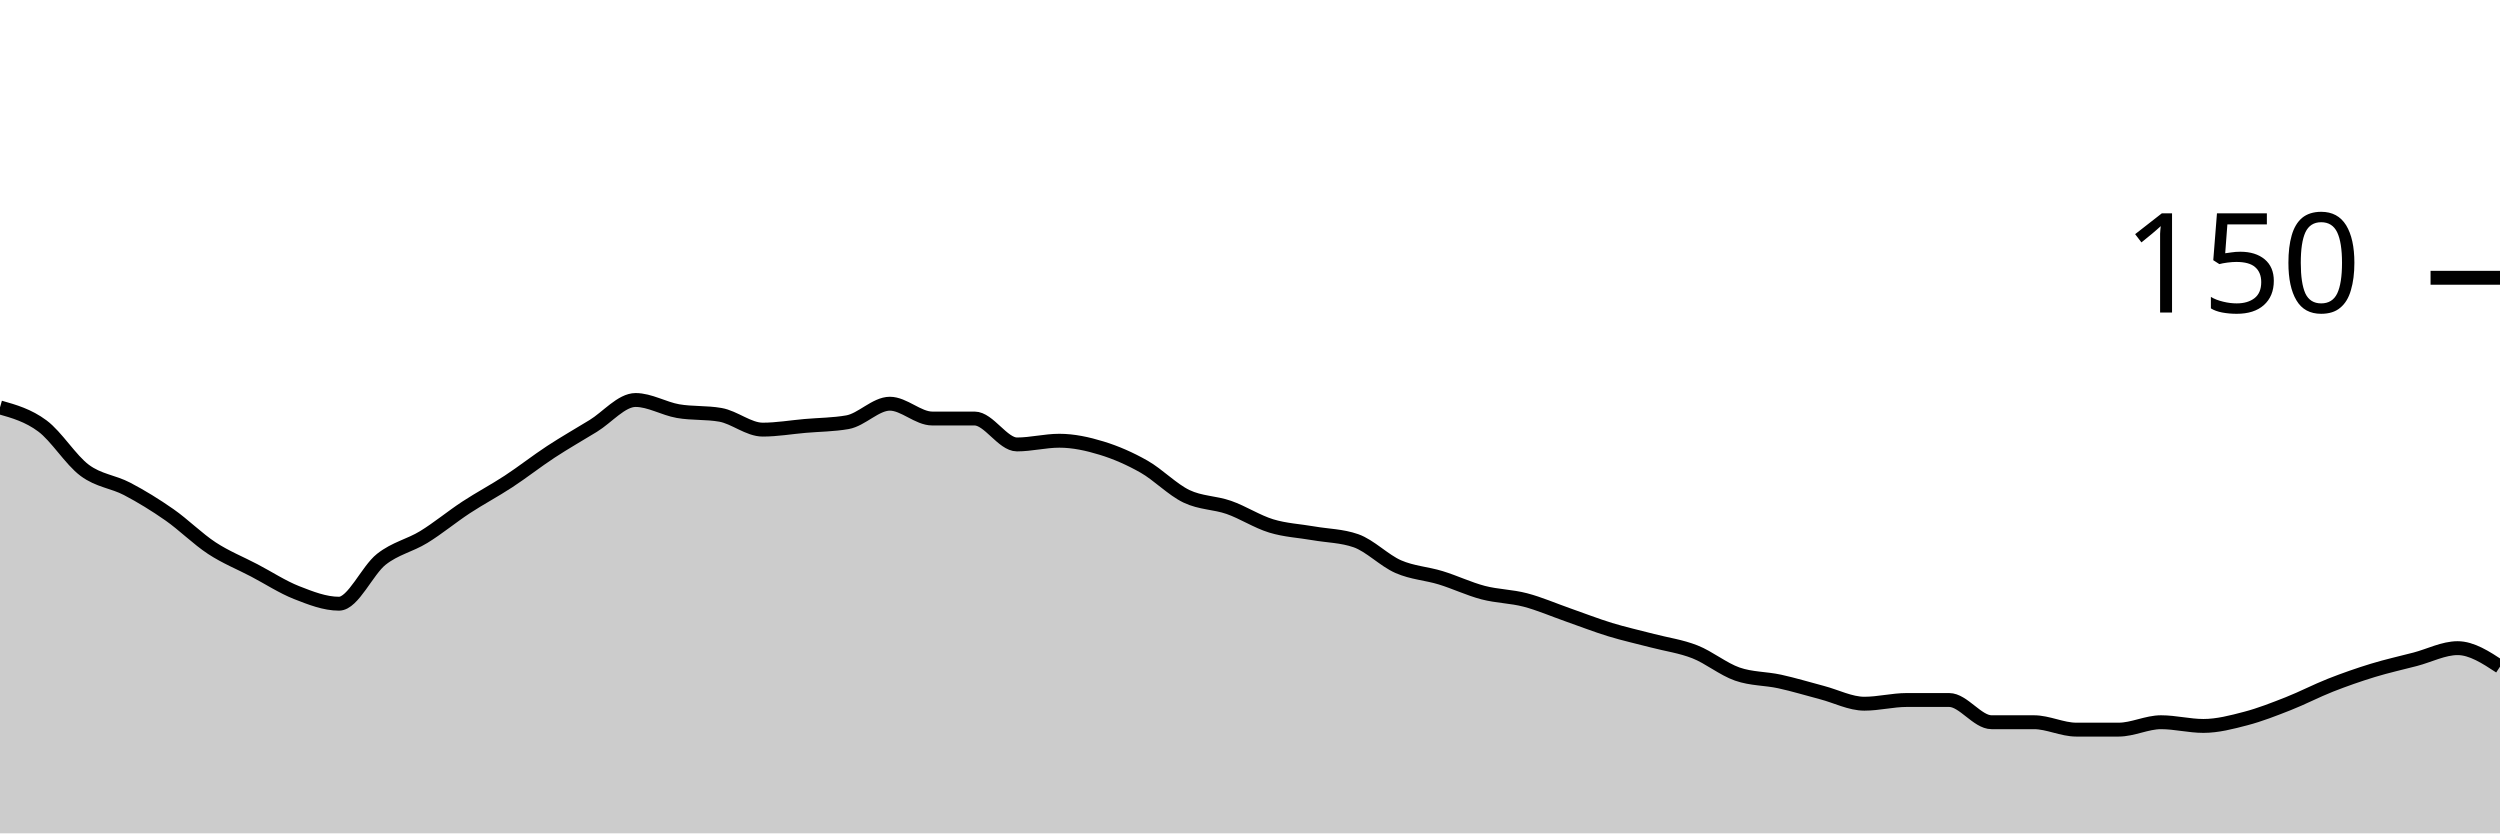
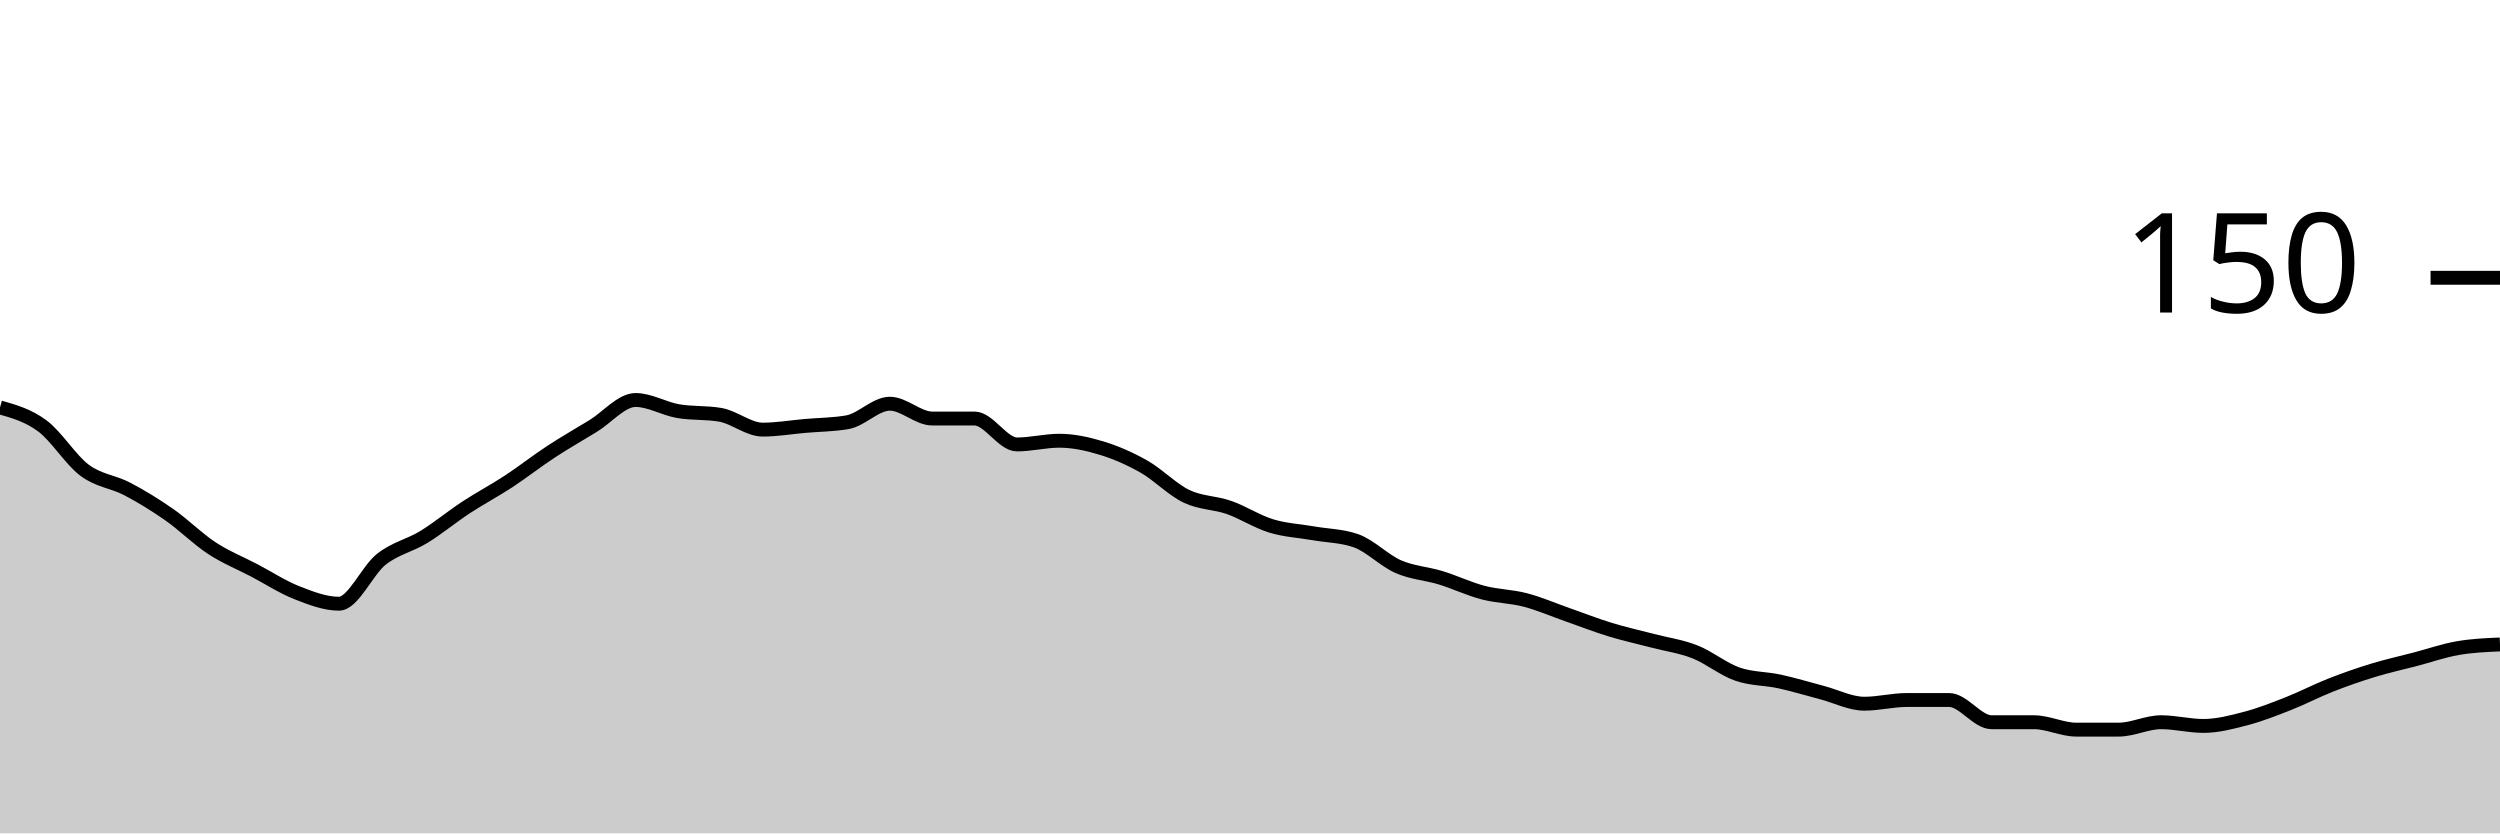
<svg xmlns="http://www.w3.org/2000/svg" viewBox="0 0 180 60">
  <g transform="translate(0,20)">
-     <path class="area" fill="rgba(0, 0, 0, 0.2)" d="M0,9.333C1.017,9.622,2.034,9.911,3.051,10.667C4.068,11.422,5.085,13.111,6.102,13.867C7.119,14.622,8.136,14.667,9.153,15.2C10.169,15.733,11.186,16.356,12.203,17.067C13.22,17.778,14.237,18.8,15.254,19.467C16.271,20.133,17.288,20.533,18.305,21.067C19.322,21.6,20.339,22.267,21.356,22.667C22.373,23.067,23.39,23.467,24.407,23.467C25.424,23.467,26.441,21.067,27.458,20.267C28.475,19.467,29.492,19.289,30.508,18.667C31.525,18.044,32.542,17.2,33.559,16.533C34.576,15.867,35.593,15.333,36.61,14.667C37.627,14,38.644,13.2,39.661,12.533C40.678,11.867,41.695,11.289,42.712,10.667C43.729,10.044,44.746,8.8,45.763,8.8C46.78,8.8,47.797,9.422,48.814,9.6C49.831,9.778,50.847,9.689,51.864,9.867C52.881,10.044,53.898,10.933,54.915,10.933C55.932,10.933,56.949,10.756,57.966,10.667C58.983,10.578,60,10.578,61.017,10.4C62.034,10.222,63.051,9.067,64.068,9.067C65.085,9.067,66.102,10.133,67.119,10.133C68.136,10.133,69.153,10.133,70.169,10.133C71.186,10.133,72.203,12,73.22,12C74.237,12,75.254,11.733,76.271,11.733C77.288,11.733,78.305,11.956,79.322,12.267C80.339,12.578,81.356,13.022,82.373,13.6C83.39,14.178,84.407,15.244,85.424,15.733C86.441,16.222,87.458,16.178,88.475,16.533C89.492,16.889,90.508,17.556,91.525,17.867C92.542,18.178,93.559,18.222,94.576,18.4C95.593,18.578,96.61,18.578,97.627,18.933C98.644,19.289,99.661,20.356,100.678,20.8C101.695,21.244,102.712,21.289,103.729,21.6C104.746,21.911,105.763,22.4,106.78,22.667C107.797,22.933,108.814,22.933,109.831,23.2C110.847,23.467,111.864,23.911,112.881,24.267C113.898,24.622,114.915,25.022,115.932,25.333C116.949,25.644,117.966,25.867,118.983,26.133C120,26.4,121.017,26.533,122.034,26.933C123.051,27.333,124.068,28.178,125.085,28.533C126.102,28.889,127.119,28.844,128.136,29.067C129.153,29.289,130.169,29.6,131.186,29.867C132.203,30.133,133.22,30.667,134.237,30.667C135.254,30.667,136.271,30.4,137.288,30.4C138.305,30.4,139.322,30.4,140.339,30.4C141.356,30.4,142.373,32,143.39,32C144.407,32,145.424,32,146.441,32C147.458,32,148.475,32.533,149.492,32.533C150.508,32.533,151.525,32.533,152.542,32.533C153.559,32.533,154.576,32,155.593,32C156.61,32,157.627,32.267,158.644,32.267C159.661,32.267,160.678,32,161.695,31.733C162.712,31.467,163.729,31.067,164.746,30.667C165.763,30.267,166.78,29.733,167.797,29.333C168.814,28.933,169.831,28.578,170.847,28.267C171.864,27.956,172.881,27.733,173.898,27.467C174.915,27.2,175.932,26.667,176.949,26.667C177.966,26.667,178.983,27.333,180,28L180,40C178.983,40,177.966,40,176.949,40C175.932,40,174.915,40,173.898,40C172.881,40,171.864,40,170.847,40C169.831,40,168.814,40,167.797,40C166.78,40,165.763,40,164.746,40C163.729,40,162.712,40,161.695,40C160.678,40,159.661,40,158.644,40C157.627,40,156.61,40,155.593,40C154.576,40,153.559,40,152.542,40C151.525,40,150.508,40,149.492,40C148.475,40,147.458,40,146.441,40C145.424,40,144.407,40,143.39,40C142.373,40,141.356,40,140.339,40C139.322,40,138.305,40,137.288,40C136.271,40,135.254,40,134.237,40C133.22,40,132.203,40,131.186,40C130.169,40,129.153,40,128.136,40C127.119,40,126.102,40,125.085,40C124.068,40,123.051,40,122.034,40C121.017,40,120,40,118.983,40C117.966,40,116.949,40,115.932,40C114.915,40,113.898,40,112.881,40C111.864,40,110.847,40,109.831,40C108.814,40,107.797,40,106.78,40C105.763,40,104.746,40,103.729,40C102.712,40,101.695,40,100.678,40C99.661,40,98.644,40,97.627,40C96.61,40,95.593,40,94.576,40C93.559,40,92.542,40,91.525,40C90.508,40,89.492,40,88.475,40C87.458,40,86.441,40,85.424,40C84.407,40,83.39,40,82.373,40C81.356,40,80.339,40,79.322,40C78.305,40,77.288,40,76.271,40C75.254,40,74.237,40,73.22,40C72.203,40,71.186,40,70.169,40C69.153,40,68.136,40,67.119,40C66.102,40,65.085,40,64.068,40C63.051,40,62.034,40,61.017,40C60,40,58.983,40,57.966,40C56.949,40,55.932,40,54.915,40C53.898,40,52.881,40,51.864,40C50.847,40,49.831,40,48.814,40C47.797,40,46.78,40,45.763,40C44.746,40,43.729,40,42.712,40C41.695,40,40.678,40,39.661,40C38.644,40,37.627,40,36.61,40C35.593,40,34.576,40,33.559,40C32.542,40,31.525,40,30.508,40C29.492,40,28.475,40,27.458,40C26.441,40,25.424,40,24.407,40C23.39,40,22.373,40,21.356,40C20.339,40,19.322,40,18.305,40C17.288,40,16.271,40,15.254,40C14.237,40,13.22,40,12.203,40C11.186,40,10.169,40,9.153,40C8.136,40,7.119,40,6.102,40C5.085,40,4.068,40,3.051,40C2.034,40,1.017,40,0,40Z" />
-     <path class="line" stroke="black" fill="none" d="M0,9.333C1.017,9.622,2.034,9.911,3.051,10.667C4.068,11.422,5.085,13.111,6.102,13.867C7.119,14.622,8.136,14.667,9.153,15.2C10.169,15.733,11.186,16.356,12.203,17.067C13.22,17.778,14.237,18.8,15.254,19.467C16.271,20.133,17.288,20.533,18.305,21.067C19.322,21.6,20.339,22.267,21.356,22.667C22.373,23.067,23.39,23.467,24.407,23.467C25.424,23.467,26.441,21.067,27.458,20.267C28.475,19.467,29.492,19.289,30.508,18.667C31.525,18.044,32.542,17.2,33.559,16.533C34.576,15.867,35.593,15.333,36.61,14.667C37.627,14,38.644,13.2,39.661,12.533C40.678,11.867,41.695,11.289,42.712,10.667C43.729,10.044,44.746,8.8,45.763,8.8C46.78,8.8,47.797,9.422,48.814,9.6C49.831,9.778,50.847,9.689,51.864,9.867C52.881,10.044,53.898,10.933,54.915,10.933C55.932,10.933,56.949,10.756,57.966,10.667C58.983,10.578,60,10.578,61.017,10.4C62.034,10.222,63.051,9.067,64.068,9.067C65.085,9.067,66.102,10.133,67.119,10.133C68.136,10.133,69.153,10.133,70.169,10.133C71.186,10.133,72.203,12,73.22,12C74.237,12,75.254,11.733,76.271,11.733C77.288,11.733,78.305,11.956,79.322,12.267C80.339,12.578,81.356,13.022,82.373,13.6C83.39,14.178,84.407,15.244,85.424,15.733C86.441,16.222,87.458,16.178,88.475,16.533C89.492,16.889,90.508,17.556,91.525,17.867C92.542,18.178,93.559,18.222,94.576,18.4C95.593,18.578,96.61,18.578,97.627,18.933C98.644,19.289,99.661,20.356,100.678,20.8C101.695,21.244,102.712,21.289,103.729,21.6C104.746,21.911,105.763,22.4,106.78,22.667C107.797,22.933,108.814,22.933,109.831,23.2C110.847,23.467,111.864,23.911,112.881,24.267C113.898,24.622,114.915,25.022,115.932,25.333C116.949,25.644,117.966,25.867,118.983,26.133C120,26.4,121.017,26.533,122.034,26.933C123.051,27.333,124.068,28.178,125.085,28.533C126.102,28.889,127.119,28.844,128.136,29.067C129.153,29.289,130.169,29.6,131.186,29.867C132.203,30.133,133.22,30.667,134.237,30.667C135.254,30.667,136.271,30.4,137.288,30.4C138.305,30.4,139.322,30.4,140.339,30.4C141.356,30.4,142.373,32,143.39,32C144.407,32,145.424,32,146.441,32C147.458,32,148.475,32.533,149.492,32.533C150.508,32.533,151.525,32.533,152.542,32.533C153.559,32.533,154.576,32,155.593,32C156.61,32,157.627,32.267,158.644,32.267C159.661,32.267,160.678,32,161.695,31.733C162.712,31.467,163.729,31.067,164.746,30.667C165.763,30.267,166.78,29.733,167.797,29.333C168.814,28.933,169.831,28.578,170.847,28.267C171.864,27.956,172.881,27.733,173.898,27.467C174.915,27.2,175.932,26.667,176.949,26.667C177.966,26.667,178.983,27.333,180,28" />
+     <path class="area" fill="rgba(0, 0, 0, 0.2)" d="M0,9.333C1.017,9.622,2.034,9.911,3.051,10.667C4.068,11.422,5.085,13.111,6.102,13.867C7.119,14.622,8.136,14.667,9.153,15.2C10.169,15.733,11.186,16.356,12.203,17.067C13.22,17.778,14.237,18.8,15.254,19.467C16.271,20.133,17.288,20.533,18.305,21.067C19.322,21.6,20.339,22.267,21.356,22.667C22.373,23.067,23.39,23.467,24.407,23.467C25.424,23.467,26.441,21.067,27.458,20.267C28.475,19.467,29.492,19.289,30.508,18.667C31.525,18.044,32.542,17.2,33.559,16.533C34.576,15.867,35.593,15.333,36.61,14.667C37.627,14,38.644,13.2,39.661,12.533C40.678,11.867,41.695,11.289,42.712,10.667C43.729,10.044,44.746,8.8,45.763,8.8C46.78,8.8,47.797,9.422,48.814,9.6C49.831,9.778,50.847,9.689,51.864,9.867C52.881,10.044,53.898,10.933,54.915,10.933C55.932,10.933,56.949,10.756,57.966,10.667C58.983,10.578,60,10.578,61.017,10.4C62.034,10.222,63.051,9.067,64.068,9.067C65.085,9.067,66.102,10.133,67.119,10.133C68.136,10.133,69.153,10.133,70.169,10.133C71.186,10.133,72.203,12,73.22,12C74.237,12,75.254,11.733,76.271,11.733C77.288,11.733,78.305,11.956,79.322,12.267C80.339,12.578,81.356,13.022,82.373,13.6C83.39,14.178,84.407,15.244,85.424,15.733C86.441,16.222,87.458,16.178,88.475,16.533C89.492,16.889,90.508,17.556,91.525,17.867C92.542,18.178,93.559,18.222,94.576,18.4C95.593,18.578,96.61,18.578,97.627,18.933C98.644,19.289,99.661,20.356,100.678,20.8C101.695,21.244,102.712,21.289,103.729,21.6C104.746,21.911,105.763,22.4,106.78,22.667C107.797,22.933,108.814,22.933,109.831,23.2C110.847,23.467,111.864,23.911,112.881,24.267C113.898,24.622,114.915,25.022,115.932,25.333C116.949,25.644,117.966,25.867,118.983,26.133C120,26.4,121.017,26.533,122.034,26.933C123.051,27.333,124.068,28.178,125.085,28.533C126.102,28.889,127.119,28.844,128.136,29.067C129.153,29.289,130.169,29.6,131.186,29.867C132.203,30.133,133.22,30.667,134.237,30.667C135.254,30.667,136.271,30.4,137.288,30.4C138.305,30.4,139.322,30.4,140.339,30.4C141.356,30.4,142.373,32,143.39,32C144.407,32,145.424,32,146.441,32C147.458,32,148.475,32.533,149.492,32.533C150.508,32.533,151.525,32.533,152.542,32.533C153.559,32.533,154.576,32,155.593,32C156.61,32,157.627,32.267,158.644,32.267C159.661,32.267,160.678,32,161.695,31.733C162.712,31.467,163.729,31.067,164.746,30.667C165.763,30.267,166.78,29.733,167.797,29.333C168.814,28.933,169.831,28.578,170.847,28.267C171.864,27.956,172.881,27.733,173.898,27.467C174.915,27.2,175.932,26.844,176.949,26.667C177.966,26.489,178.983,26.444,180,26.4L180,40C178.983,40,177.966,40,176.949,40C175.932,40,174.915,40,173.898,40C172.881,40,171.864,40,170.847,40C169.831,40,168.814,40,167.797,40C166.78,40,165.763,40,164.746,40C163.729,40,162.712,40,161.695,40C160.678,40,159.661,40,158.644,40C157.627,40,156.61,40,155.593,40C154.576,40,153.559,40,152.542,40C151.525,40,150.508,40,149.492,40C148.475,40,147.458,40,146.441,40C145.424,40,144.407,40,143.39,40C142.373,40,141.356,40,140.339,40C139.322,40,138.305,40,137.288,40C136.271,40,135.254,40,134.237,40C133.22,40,132.203,40,131.186,40C130.169,40,129.153,40,128.136,40C127.119,40,126.102,40,125.085,40C124.068,40,123.051,40,122.034,40C121.017,40,120,40,118.983,40C117.966,40,116.949,40,115.932,40C114.915,40,113.898,40,112.881,40C111.864,40,110.847,40,109.831,40C108.814,40,107.797,40,106.78,40C105.763,40,104.746,40,103.729,40C102.712,40,101.695,40,100.678,40C99.661,40,98.644,40,97.627,40C96.61,40,95.593,40,94.576,40C93.559,40,92.542,40,91.525,40C90.508,40,89.492,40,88.475,40C87.458,40,86.441,40,85.424,40C84.407,40,83.39,40,82.373,40C81.356,40,80.339,40,79.322,40C78.305,40,77.288,40,76.271,40C75.254,40,74.237,40,73.22,40C72.203,40,71.186,40,70.169,40C69.153,40,68.136,40,67.119,40C66.102,40,65.085,40,64.068,40C63.051,40,62.034,40,61.017,40C60,40,58.983,40,57.966,40C56.949,40,55.932,40,54.915,40C53.898,40,52.881,40,51.864,40C50.847,40,49.831,40,48.814,40C47.797,40,46.78,40,45.763,40C44.746,40,43.729,40,42.712,40C41.695,40,40.678,40,39.661,40C38.644,40,37.627,40,36.61,40C35.593,40,34.576,40,33.559,40C32.542,40,31.525,40,30.508,40C29.492,40,28.475,40,27.458,40C26.441,40,25.424,40,24.407,40C23.39,40,22.373,40,21.356,40C20.339,40,19.322,40,18.305,40C17.288,40,16.271,40,15.254,40C14.237,40,13.22,40,12.203,40C11.186,40,10.169,40,9.153,40C8.136,40,7.119,40,6.102,40C5.085,40,4.068,40,3.051,40C2.034,40,1.017,40,0,40Z" />
+     <path class="line" stroke="black" fill="none" d="M0,9.333C1.017,9.622,2.034,9.911,3.051,10.667C4.068,11.422,5.085,13.111,6.102,13.867C7.119,14.622,8.136,14.667,9.153,15.2C10.169,15.733,11.186,16.356,12.203,17.067C13.22,17.778,14.237,18.8,15.254,19.467C16.271,20.133,17.288,20.533,18.305,21.067C19.322,21.6,20.339,22.267,21.356,22.667C22.373,23.067,23.39,23.467,24.407,23.467C25.424,23.467,26.441,21.067,27.458,20.267C28.475,19.467,29.492,19.289,30.508,18.667C31.525,18.044,32.542,17.2,33.559,16.533C34.576,15.867,35.593,15.333,36.61,14.667C37.627,14,38.644,13.2,39.661,12.533C40.678,11.867,41.695,11.289,42.712,10.667C43.729,10.044,44.746,8.8,45.763,8.8C46.78,8.8,47.797,9.422,48.814,9.6C49.831,9.778,50.847,9.689,51.864,9.867C52.881,10.044,53.898,10.933,54.915,10.933C55.932,10.933,56.949,10.756,57.966,10.667C58.983,10.578,60,10.578,61.017,10.4C62.034,10.222,63.051,9.067,64.068,9.067C65.085,9.067,66.102,10.133,67.119,10.133C68.136,10.133,69.153,10.133,70.169,10.133C71.186,10.133,72.203,12,73.22,12C74.237,12,75.254,11.733,76.271,11.733C77.288,11.733,78.305,11.956,79.322,12.267C80.339,12.578,81.356,13.022,82.373,13.6C83.39,14.178,84.407,15.244,85.424,15.733C86.441,16.222,87.458,16.178,88.475,16.533C89.492,16.889,90.508,17.556,91.525,17.867C92.542,18.178,93.559,18.222,94.576,18.4C95.593,18.578,96.61,18.578,97.627,18.933C98.644,19.289,99.661,20.356,100.678,20.8C101.695,21.244,102.712,21.289,103.729,21.6C104.746,21.911,105.763,22.4,106.78,22.667C107.797,22.933,108.814,22.933,109.831,23.2C110.847,23.467,111.864,23.911,112.881,24.267C113.898,24.622,114.915,25.022,115.932,25.333C116.949,25.644,117.966,25.867,118.983,26.133C120,26.4,121.017,26.533,122.034,26.933C123.051,27.333,124.068,28.178,125.085,28.533C126.102,28.889,127.119,28.844,128.136,29.067C129.153,29.289,130.169,29.6,131.186,29.867C132.203,30.133,133.22,30.667,134.237,30.667C135.254,30.667,136.271,30.4,137.288,30.4C138.305,30.4,139.322,30.4,140.339,30.4C141.356,30.4,142.373,32,143.39,32C144.407,32,145.424,32,146.441,32C147.458,32,148.475,32.533,149.492,32.533C150.508,32.533,151.525,32.533,152.542,32.533C153.559,32.533,154.576,32,155.593,32C156.61,32,157.627,32.267,158.644,32.267C159.661,32.267,160.678,32,161.695,31.733C162.712,31.467,163.729,31.067,164.746,30.667C165.763,30.267,166.78,29.733,167.797,29.333C168.814,28.933,169.831,28.578,170.847,28.267C171.864,27.956,172.881,27.733,173.898,27.467C174.915,27.2,175.932,26.844,176.949,26.667C177.966,26.489,178.983,26.444,180,26.4" />
    <path class="axis-ceiling" stroke-width="1" stroke="black" fill="none" d="M175,0L180,0" />
    <text class="axis-ceiling-label" font-family="sans-serif" text-anchor="end" font-size="10px" x="170" y="2.5">150</text>
  </g>
</svg>
